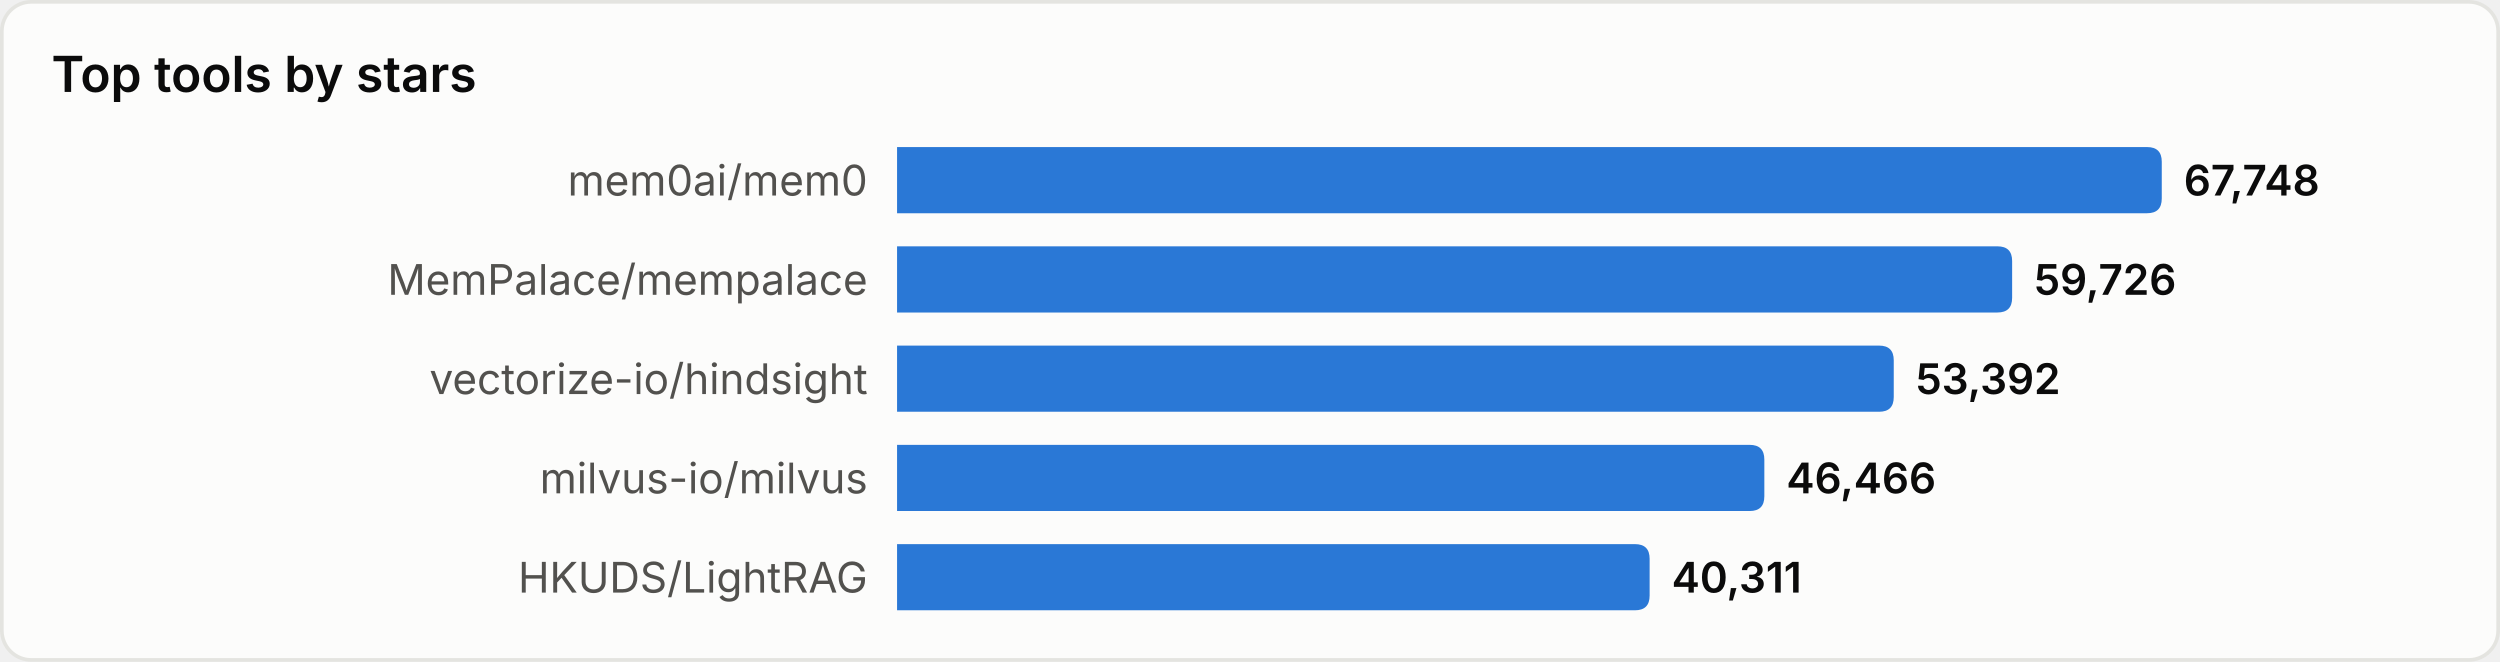
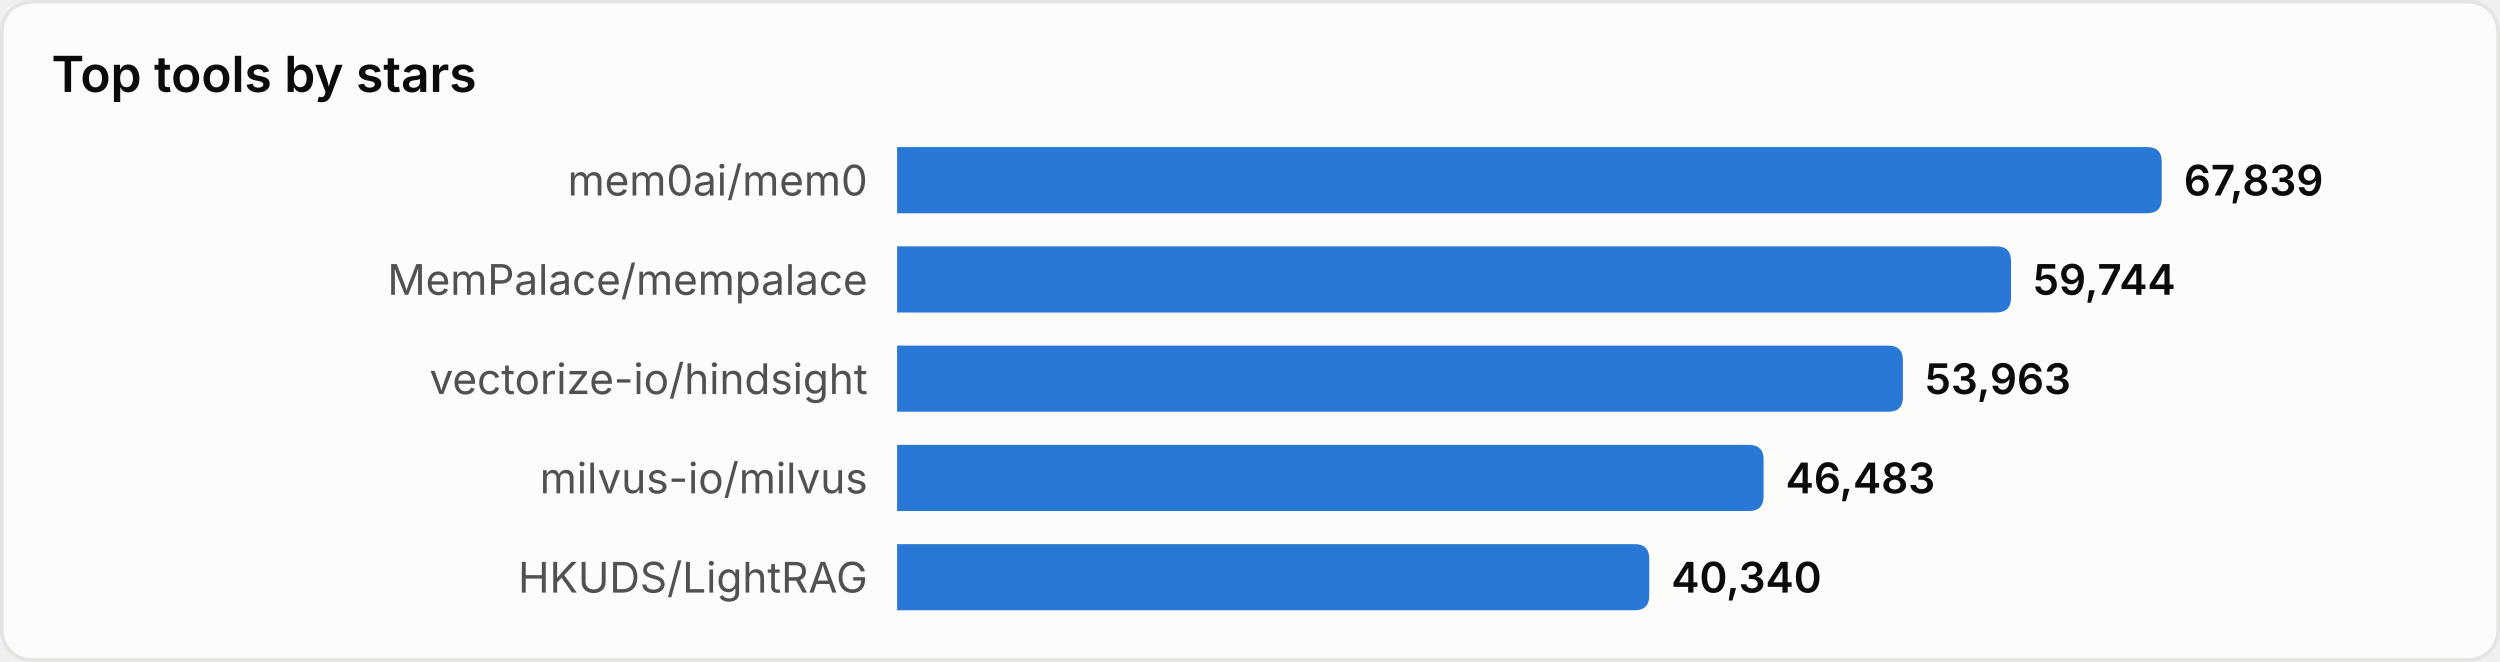
<svg xmlns="http://www.w3.org/2000/svg" width="680" height="180" viewBox="0 0 680 180" role="img" aria-label="Top tools by stars">
  <style>
text{font-family:system-ui,-apple-system,'Segoe UI',sans-serif}
.srf{fill:#fcfcfb;stroke:#e4e4e0}.ttl{fill:#0b0b0b;font-size:13.5px;font-weight:600}
.lbl{fill:#52514e;font-size:11.5px}.val{fill:#0b0b0b;font-size:11.5px;font-weight:600}
.bar{fill:#2a78d6}
@media(prefers-color-scheme:dark){
.srf{fill:#1a1a19;stroke:#33332f}.ttl{fill:#ffffff}
.lbl{fill:#c3c2b7}.val{fill:#ffffff}.bar{fill:#3987e5}
}
</style>
  <rect x="0.5" y="0.5" width="679" height="179" rx="8" class="srf" />
  <text x="14" y="25" class="ttl">Top tools by stars</text>
  <text x="236" y="49.0" class="lbl" text-anchor="end" dominant-baseline="central">mem0ai/mem0</text>
  <path d="M244,40 h340.0 q4,0 4,4 v10 q0,4 -4,4 h-340.0 z" class="bar" />
-   <text x="594.0" y="49.0" class="val" dominant-baseline="central">67,748</text>
+   <text x="594.0" y="49.0" class="val" dominant-baseline="central">67,839</text>
  <text x="236" y="76.0" class="lbl" text-anchor="end" dominant-baseline="central">MemPalace/mempalace</text>
-   <path d="M244,67 h299.3 q4,0 4,4 v10 q0,4 -4,4 h-299.3 z" class="bar" />
-   <text x="553.3" y="76.0" class="val" dominant-baseline="central">59,726</text>
+   <path d="M244,67 h299.0 q4,0 4,4 v10 q0,4 -4,4 h-299.0 z" class="bar" />
+   <text x="553.0" y="76.0" class="val" dominant-baseline="central">59,744</text>
  <text x="236" y="103.0" class="lbl" text-anchor="end" dominant-baseline="central">vectorize-io/hindsight</text>
-   <path d="M244,94 h267.1 q4,0 4,4 v10 q0,4 -4,4 h-267.1 z" class="bar" />
-   <text x="521.1" y="103.0" class="val" dominant-baseline="central">53,392</text>
+   <path d="M244,94 h269.6 q4,0 4,4 v10 q0,4 -4,4 h-269.6 z" class="bar" />
+   <text x="523.6" y="103.0" class="val" dominant-baseline="central">53,963</text>
  <text x="236" y="130.0" class="lbl" text-anchor="end" dominant-baseline="central">milvus-io/milvus</text>
-   <path d="M244,121 h231.9 q4,0 4,4 v10 q0,4 -4,4 h-231.9 z" class="bar" />
-   <text x="485.9" y="130.0" class="val" dominant-baseline="central">46,466</text>
+   <path d="M244,121 h231.7 q4,0 4,4 v10 q0,4 -4,4 h-231.7 z" class="bar" />
+   <text x="485.7" y="130.0" class="val" dominant-baseline="central">46,483</text>
  <text x="236" y="157.0" class="lbl" text-anchor="end" dominant-baseline="central">HKUDS/LightRAG</text>
-   <path d="M244,148 h200.7 q4,0 4,4 v10 q0,4 -4,4 h-200.7 z" class="bar" />
-   <text x="454.7" y="157.0" class="val" dominant-baseline="central">40,311</text>
+   <path d="M244,148 h200.6 q4,0 4,4 v10 q0,4 -4,4 h-200.6 z" class="bar" />
+   <text x="454.6" y="157.0" class="val" dominant-baseline="central">40,340</text>
</svg>
